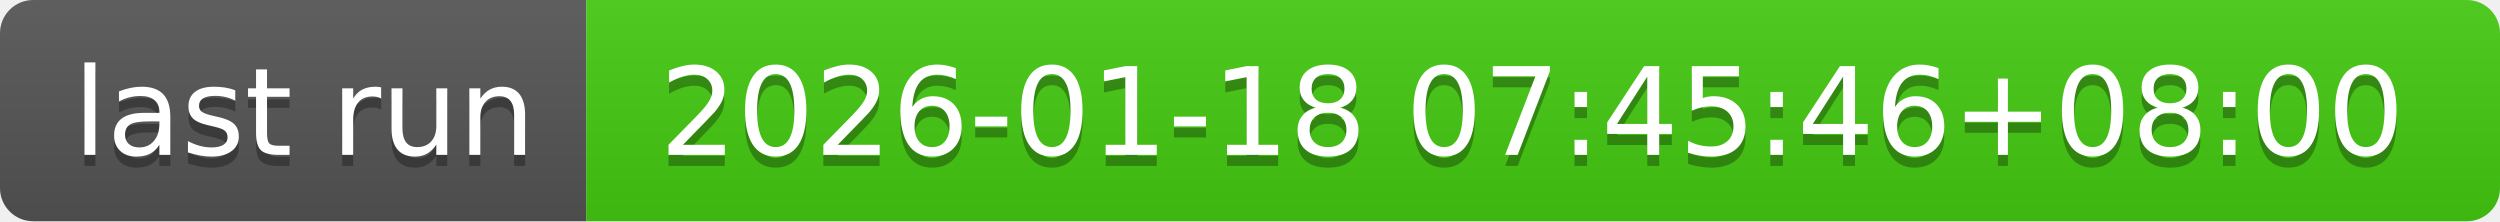
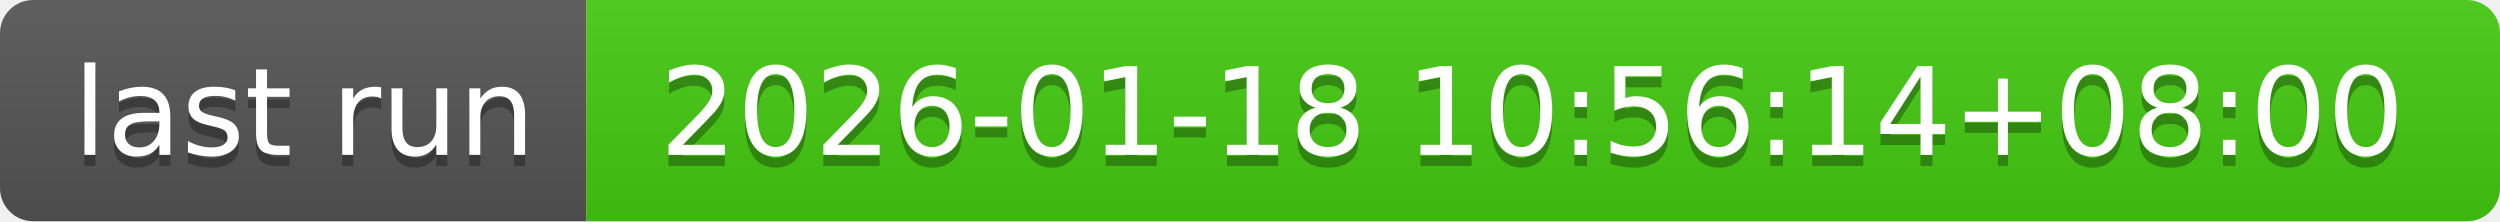
- <svg xmlns="http://www.w3.org/2000/svg" width="226" height="20" role="img" aria-label="last run: 2026-01-18 07:45:46+08:00">
+ <svg xmlns="http://www.w3.org/2000/svg" width="226" height="20" role="img" aria-label="last run: 2026-01-18 10:56:14+08:00">
  <linearGradient id="s" x2="0" y2="100%">
    <stop offset="0" stop-color="#bbb" stop-opacity=".1" />
    <stop offset="1" stop-opacity=".1" />
  </linearGradient>
  <clipPath id="r">
    <rect width="226" height="20" rx="3" fill="#fff" />
  </clipPath>
  <g clip-path="url(#r)">
    <rect width="53" height="20" fill="#555" />
    <rect x="53" width="173" height="20" fill="#4c1" />
    <rect width="226" height="20" fill="url(#s)" />
  </g>
  <g fill="#fff" text-anchor="middle" font-family="Verdana,Geneva,DejaVu Sans,sans-serif" text-rendering="geometricPrecision" font-size="110">
    <text aria-hidden="true" x="275" y="150" fill="#010101" fill-opacity=".3" transform="scale(.1)" textLength="430">last run</text>
    <text x="275" y="140" transform="scale(.1)" fill="#fff" textLength="430">last run</text>
-     <text aria-hidden="true" x="1385" y="150" fill="#010101" fill-opacity=".3" transform="scale(.1)" textLength="1630">2026-01-18 07:45:46+08:00</text>
-     <text x="1385" y="140" transform="scale(.1)" fill="#fff" textLength="1630">2026-01-18 07:45:46+08:00</text>
+     <text aria-hidden="true" x="1385" y="150" fill="#010101" fill-opacity=".3" transform="scale(.1)" textLength="1630">2026-01-18 10:56:14+08:00</text>
+     <text x="1385" y="140" transform="scale(.1)" fill="#fff" textLength="1630">2026-01-18 10:56:14+08:00</text>
  </g>
</svg>
